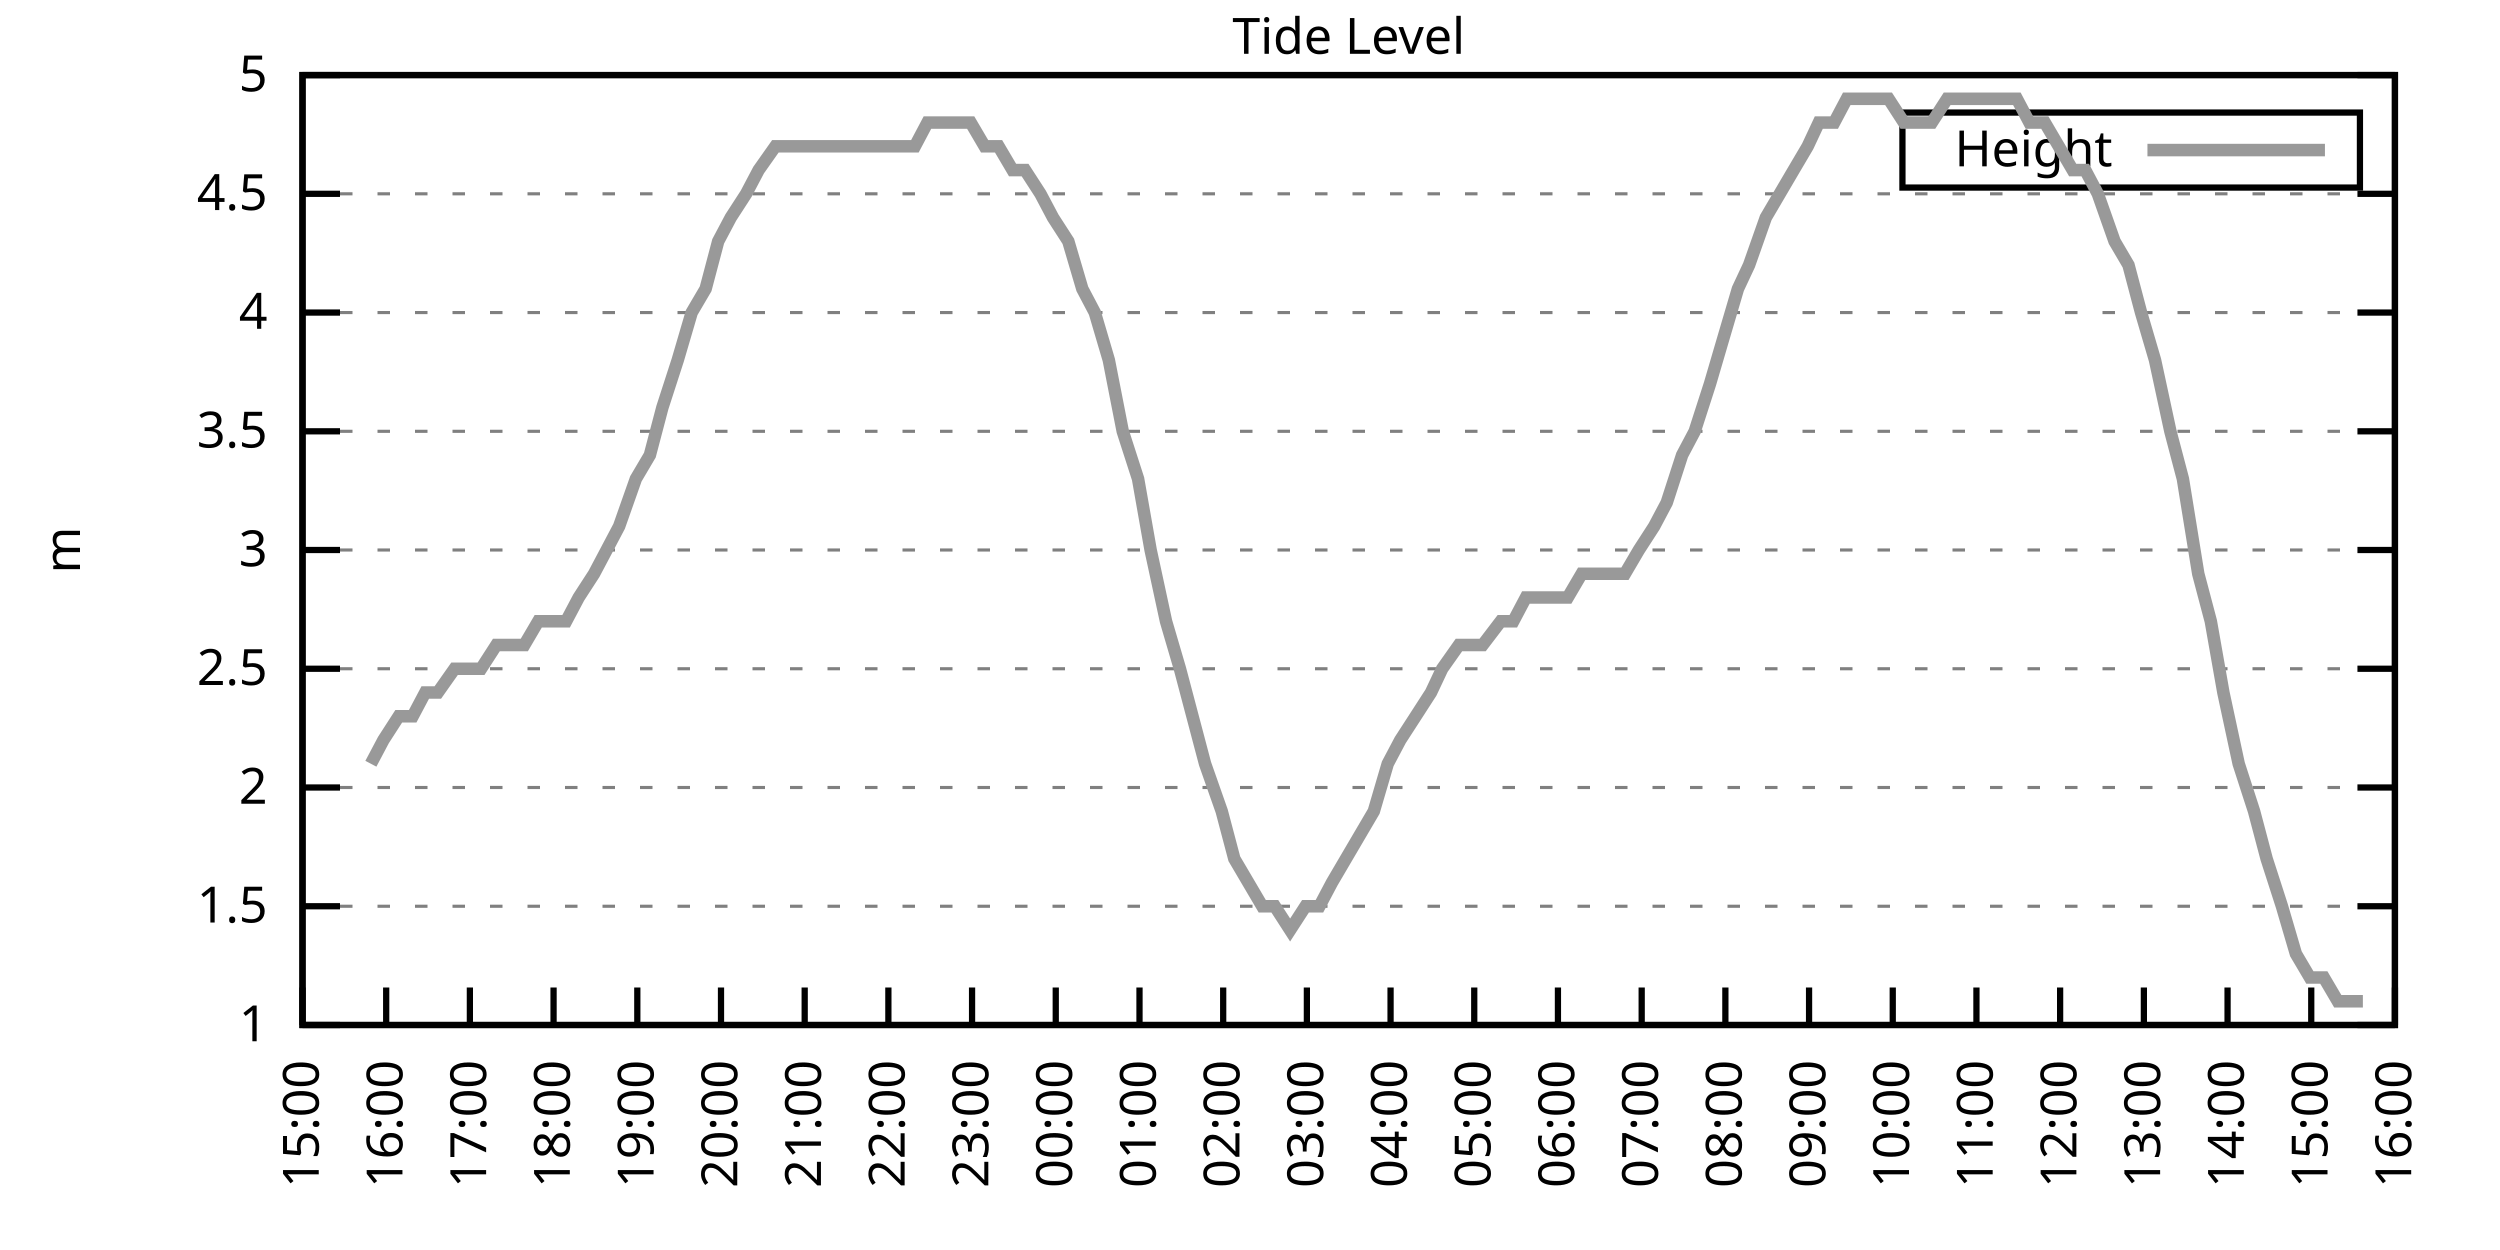
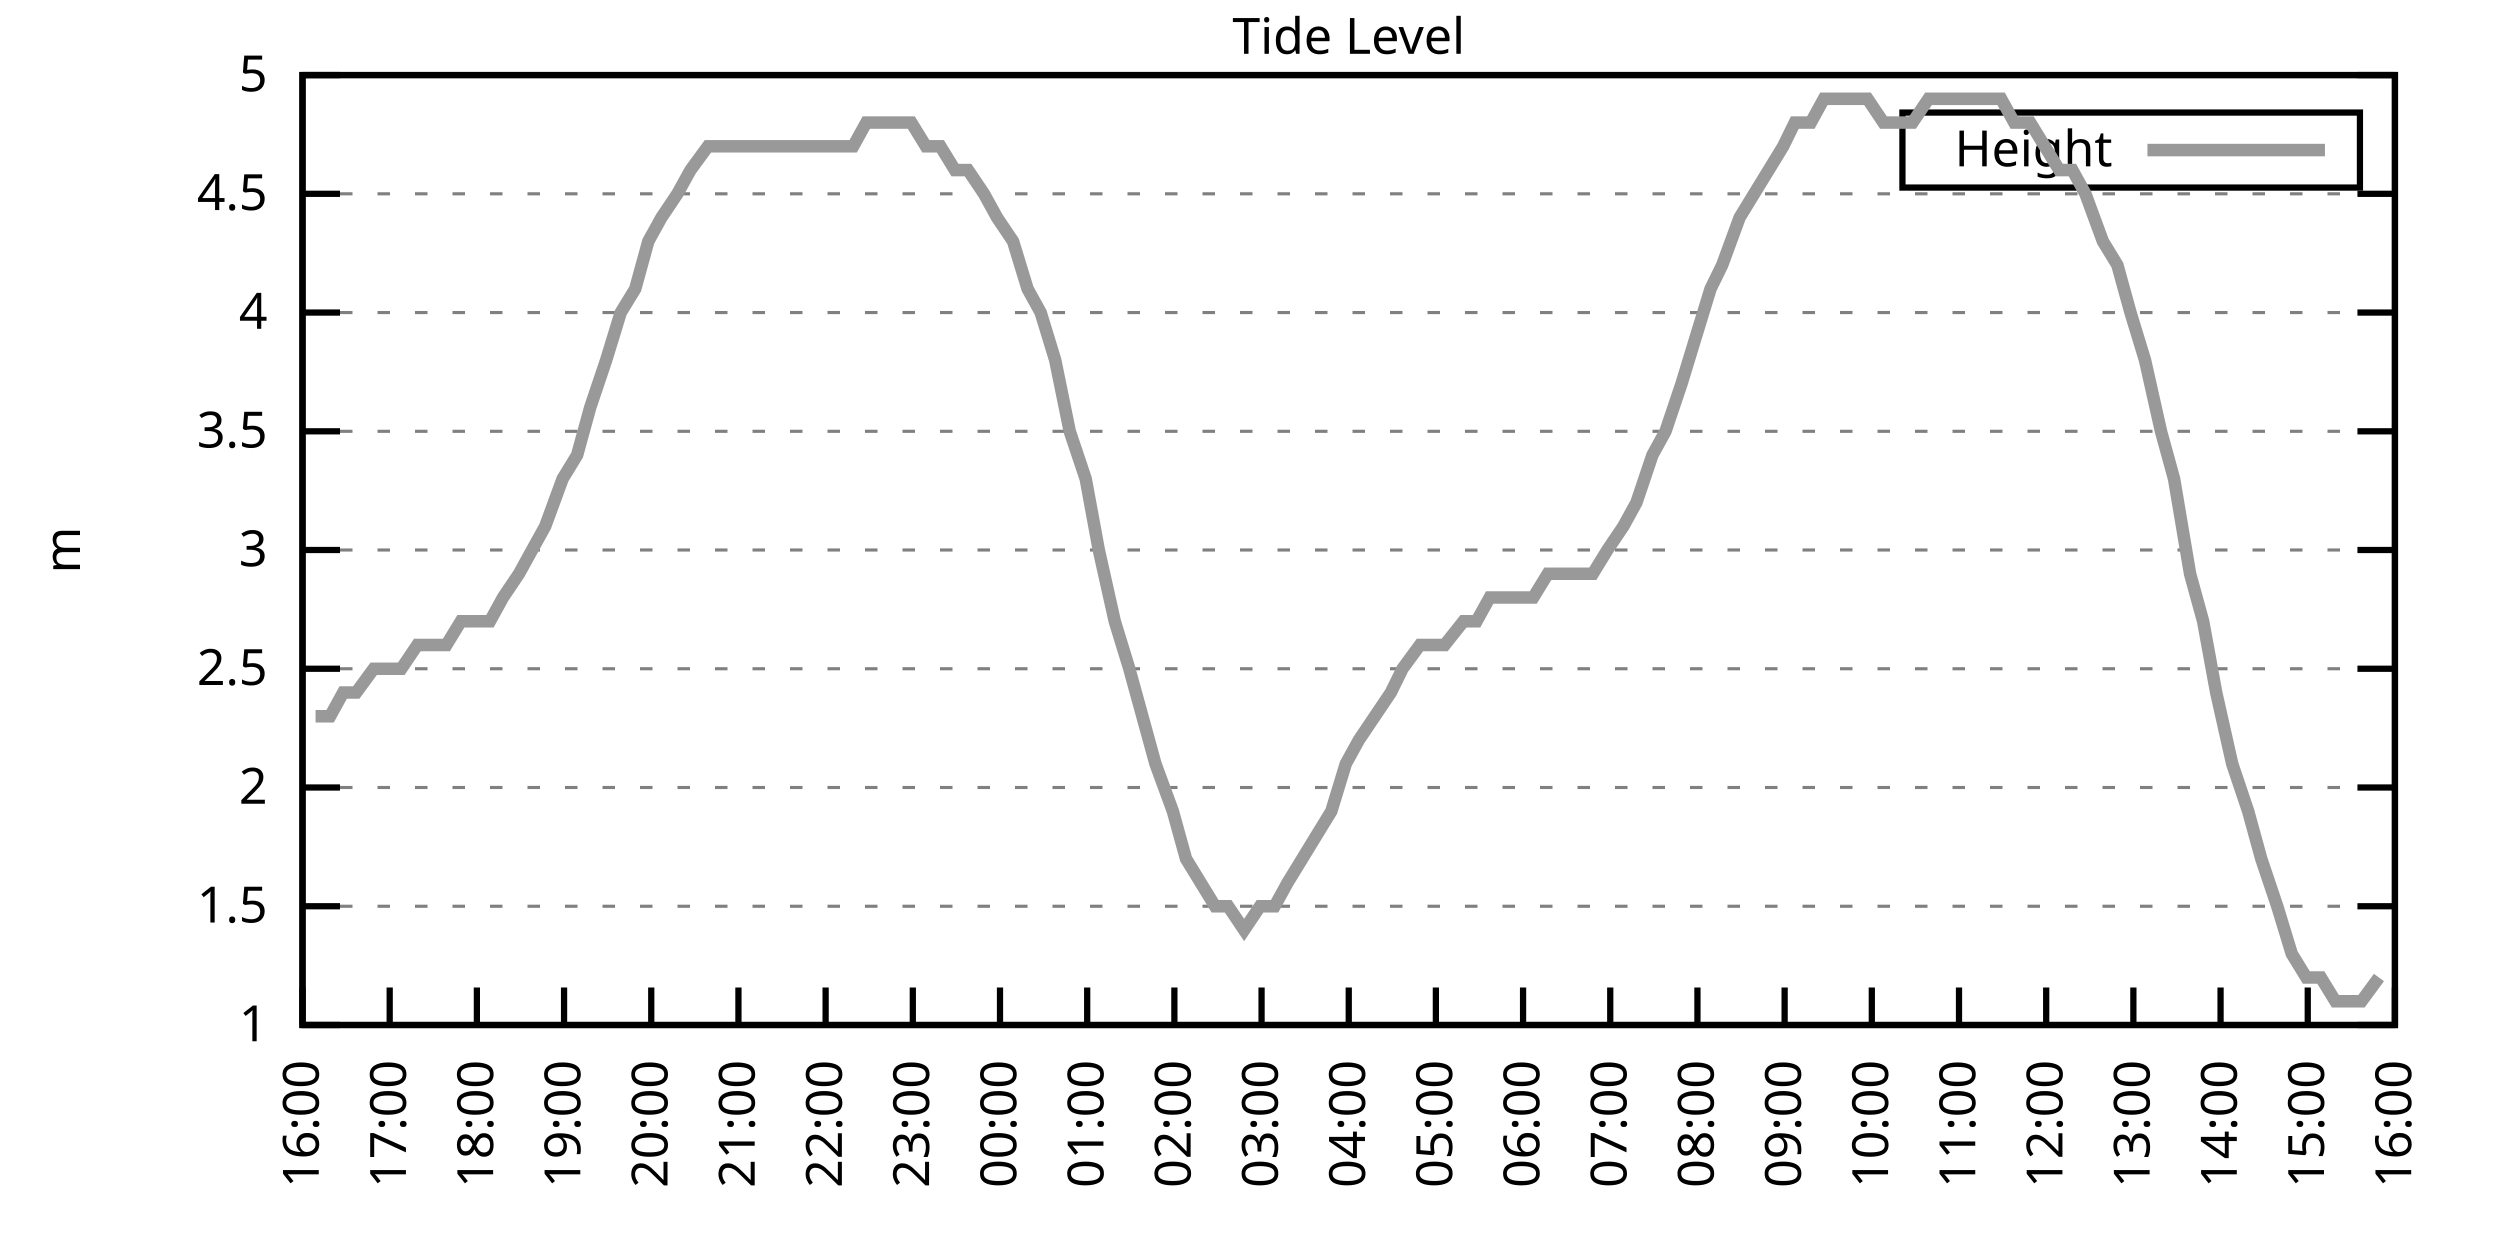
<svg xmlns="http://www.w3.org/2000/svg" xmlns:xlink="http://www.w3.org/1999/xlink" width="400" height="200" viewBox="0 0 400 200">
  <g id="gnuplot_canvas">
    <rect x="0" y="0" width="400" height="200" fill="none" />
    <defs>
      <circle id="gpDot" r="0.5" stroke-width="0.5" stroke="currentColor" />
      <path id="gpPt0" stroke-width="0.333" stroke="currentColor" d="M-1,0 h2 M0,-1 v2" />
      <path id="gpPt1" stroke-width="0.333" stroke="currentColor" d="M-1,-1 L1,1 M1,-1 L-1,1" />
      <path id="gpPt2" stroke-width="0.333" stroke="currentColor" d="M-1,0 L1,0 M0,-1 L0,1 M-1,-1 L1,1 M-1,1 L1,-1" />
      <rect id="gpPt3" stroke-width="0.333" stroke="currentColor" x="-1" y="-1" width="2" height="2" />
      <rect id="gpPt4" stroke-width="0.333" stroke="currentColor" fill="currentColor" x="-1" y="-1" width="2" height="2" />
      <circle id="gpPt5" stroke-width="0.333" stroke="currentColor" cx="0" cy="0" r="1" />
      <use xlink:href="#gpPt5" id="gpPt6" fill="currentColor" stroke="none" />
      <path id="gpPt7" stroke-width="0.333" stroke="currentColor" d="M0,-1.33 L-1.33,0.67 L1.33,0.67 z" />
      <use xlink:href="#gpPt7" id="gpPt8" fill="currentColor" stroke="none" />
      <use xlink:href="#gpPt7" id="gpPt9" stroke="currentColor" transform="rotate(180)" />
      <use xlink:href="#gpPt9" id="gpPt10" fill="currentColor" stroke="none" />
      <use xlink:href="#gpPt3" id="gpPt11" stroke="currentColor" transform="rotate(45)" />
      <use xlink:href="#gpPt11" id="gpPt12" fill="currentColor" stroke="none" />
      <path id="gpPt13" stroke-width="0.333" stroke="currentColor" d="M0,1.330 L1.265,0.411 L0.782,-1.067 L-0.782,-1.076 L-1.265,0.411 z" />
      <use xlink:href="#gpPt13" id="gpPt14" fill="currentColor" stroke="none" />
      <filter id="textbox" filterUnits="objectBoundingBox" x="0" y="0" height="1" width="1">
        <feFlood flood-color="white" flood-opacity="1" result="bgnd" />
        <feComposite in="SourceGraphic" in2="bgnd" operator="atop" />
      </filter>
      <filter id="greybox" filterUnits="objectBoundingBox" x="0" y="0" height="1" width="1">
        <feFlood flood-color="lightgrey" flood-opacity="1" result="grey" />
        <feComposite in="SourceGraphic" in2="grey" operator="atop" />
      </filter>
    </defs>
    <g fill="none" color="white" stroke="currentColor" stroke-width="1.00" stroke-linecap="butt" stroke-linejoin="miter">
</g>
    <g fill="none" color="black" stroke="currentColor" stroke-width="1.00" stroke-linecap="butt" stroke-linejoin="miter">
      <g stroke="none" shape-rendering="crispEdges">
        <polygon fill="rgb(255, 255, 255)" points="48.40,164.00 383.18,164.00 383.18,12.02 48.40,12.02 " />
      </g>
    </g>
    <g fill="none" color="black" stroke="currentColor" stroke-width="1.00" stroke-linecap="butt" stroke-linejoin="miter">
</g>
    <g fill="none" color="black" stroke="black" stroke-width="0.50" stroke-linecap="butt" stroke-linejoin="miter">
</g>
    <g fill="none" color="gray" stroke="currentColor" stroke-width="0.50" stroke-linecap="butt" stroke-linejoin="miter">
      <path stroke="gray" stroke-dasharray="2,4" class="gridline" d="M48.40,164.00 L383.19,164.00  " />
    </g>
    <g fill="none" color="gray" stroke="gray" stroke-width="1.00" stroke-linecap="butt" stroke-linejoin="miter">
</g>
    <g fill="none" color="black" stroke="currentColor" stroke-width="1.00" stroke-linecap="butt" stroke-linejoin="miter">
      <path stroke="black" d="M48.40,164.00 L54.40,164.00 M383.19,164.00 L377.19,164.00  " />
      <g transform="translate(42.80,166.60)" stroke="none" fill="black" font-family="Sans" font-size="8.00" text-anchor="end">
        <text>
          <tspan font-family="Sans"> 1</tspan>
        </text>
      </g>
    </g>
    <g fill="none" color="black" stroke="currentColor" stroke-width="1.00" stroke-linecap="butt" stroke-linejoin="miter">
</g>
    <g fill="none" color="black" stroke="black" stroke-width="0.50" stroke-linecap="butt" stroke-linejoin="miter">
</g>
    <g fill="none" color="gray" stroke="currentColor" stroke-width="0.50" stroke-linecap="butt" stroke-linejoin="miter">
      <path stroke="gray" stroke-dasharray="2,4" class="gridline" d="M48.40,145.00 L383.19,145.00  " />
    </g>
    <g fill="none" color="gray" stroke="gray" stroke-width="1.00" stroke-linecap="butt" stroke-linejoin="miter">
</g>
    <g fill="none" color="black" stroke="currentColor" stroke-width="1.00" stroke-linecap="butt" stroke-linejoin="miter">
      <path stroke="black" d="M48.40,145.00 L54.40,145.00 M383.19,145.00 L377.19,145.00  " />
      <g transform="translate(42.80,147.60)" stroke="none" fill="black" font-family="Sans" font-size="8.00" text-anchor="end">
        <text>
          <tspan font-family="Sans"> 1.5</tspan>
        </text>
      </g>
    </g>
    <g fill="none" color="black" stroke="currentColor" stroke-width="1.00" stroke-linecap="butt" stroke-linejoin="miter">
</g>
    <g fill="none" color="black" stroke="black" stroke-width="0.50" stroke-linecap="butt" stroke-linejoin="miter">
</g>
    <g fill="none" color="gray" stroke="currentColor" stroke-width="0.50" stroke-linecap="butt" stroke-linejoin="miter">
      <path stroke="gray" stroke-dasharray="2,4" class="gridline" d="M48.40,126.00 L383.19,126.00  " />
    </g>
    <g fill="none" color="gray" stroke="gray" stroke-width="1.00" stroke-linecap="butt" stroke-linejoin="miter">
</g>
    <g fill="none" color="black" stroke="currentColor" stroke-width="1.00" stroke-linecap="butt" stroke-linejoin="miter">
      <path stroke="black" d="M48.40,126.00 L54.40,126.00 M383.19,126.00 L377.19,126.00  " />
      <g transform="translate(42.80,128.60)" stroke="none" fill="black" font-family="Sans" font-size="8.00" text-anchor="end">
        <text>
          <tspan font-family="Sans"> 2</tspan>
        </text>
      </g>
    </g>
    <g fill="none" color="black" stroke="currentColor" stroke-width="1.00" stroke-linecap="butt" stroke-linejoin="miter">
</g>
    <g fill="none" color="black" stroke="black" stroke-width="0.50" stroke-linecap="butt" stroke-linejoin="miter">
</g>
    <g fill="none" color="gray" stroke="currentColor" stroke-width="0.50" stroke-linecap="butt" stroke-linejoin="miter">
      <path stroke="gray" stroke-dasharray="2,4" class="gridline" d="M48.40,107.00 L383.19,107.00  " />
    </g>
    <g fill="none" color="gray" stroke="gray" stroke-width="1.00" stroke-linecap="butt" stroke-linejoin="miter">
</g>
    <g fill="none" color="black" stroke="currentColor" stroke-width="1.00" stroke-linecap="butt" stroke-linejoin="miter">
      <path stroke="black" d="M48.40,107.00 L54.40,107.00 M383.19,107.00 L377.19,107.00  " />
      <g transform="translate(42.80,109.60)" stroke="none" fill="black" font-family="Sans" font-size="8.00" text-anchor="end">
        <text>
          <tspan font-family="Sans"> 2.5</tspan>
        </text>
      </g>
    </g>
    <g fill="none" color="black" stroke="currentColor" stroke-width="1.00" stroke-linecap="butt" stroke-linejoin="miter">
</g>
    <g fill="none" color="black" stroke="black" stroke-width="0.50" stroke-linecap="butt" stroke-linejoin="miter">
</g>
    <g fill="none" color="gray" stroke="currentColor" stroke-width="0.50" stroke-linecap="butt" stroke-linejoin="miter">
      <path stroke="gray" stroke-dasharray="2,4" class="gridline" d="M48.40,88.00 L383.19,88.00  " />
    </g>
    <g fill="none" color="gray" stroke="gray" stroke-width="1.00" stroke-linecap="butt" stroke-linejoin="miter">
</g>
    <g fill="none" color="black" stroke="currentColor" stroke-width="1.00" stroke-linecap="butt" stroke-linejoin="miter">
      <path stroke="black" d="M48.40,88.00 L54.40,88.00 M383.19,88.00 L377.19,88.00  " />
      <g transform="translate(42.80,90.60)" stroke="none" fill="black" font-family="Sans" font-size="8.00" text-anchor="end">
        <text>
          <tspan font-family="Sans"> 3</tspan>
        </text>
      </g>
    </g>
    <g fill="none" color="black" stroke="currentColor" stroke-width="1.00" stroke-linecap="butt" stroke-linejoin="miter">
</g>
    <g fill="none" color="black" stroke="black" stroke-width="0.50" stroke-linecap="butt" stroke-linejoin="miter">
</g>
    <g fill="none" color="gray" stroke="currentColor" stroke-width="0.50" stroke-linecap="butt" stroke-linejoin="miter">
      <path stroke="gray" stroke-dasharray="2,4" class="gridline" d="M48.40,69.01 L383.19,69.01  " />
    </g>
    <g fill="none" color="gray" stroke="gray" stroke-width="1.00" stroke-linecap="butt" stroke-linejoin="miter">
</g>
    <g fill="none" color="black" stroke="currentColor" stroke-width="1.00" stroke-linecap="butt" stroke-linejoin="miter">
      <path stroke="black" d="M48.40,69.01 L54.40,69.01 M383.19,69.01 L377.19,69.01  " />
      <g transform="translate(42.80,71.61)" stroke="none" fill="black" font-family="Sans" font-size="8.00" text-anchor="end">
        <text>
          <tspan font-family="Sans"> 3.5</tspan>
        </text>
      </g>
    </g>
    <g fill="none" color="black" stroke="currentColor" stroke-width="1.00" stroke-linecap="butt" stroke-linejoin="miter">
</g>
    <g fill="none" color="black" stroke="black" stroke-width="0.50" stroke-linecap="butt" stroke-linejoin="miter">
</g>
    <g fill="none" color="gray" stroke="currentColor" stroke-width="0.50" stroke-linecap="butt" stroke-linejoin="miter">
      <path stroke="gray" stroke-dasharray="2,4" class="gridline" d="M48.40,50.01 L383.19,50.01  " />
    </g>
    <g fill="none" color="gray" stroke="gray" stroke-width="1.00" stroke-linecap="butt" stroke-linejoin="miter">
</g>
    <g fill="none" color="black" stroke="currentColor" stroke-width="1.00" stroke-linecap="butt" stroke-linejoin="miter">
      <path stroke="black" d="M48.40,50.01 L54.40,50.01 M383.19,50.01 L377.19,50.01  " />
      <g transform="translate(42.80,52.61)" stroke="none" fill="black" font-family="Sans" font-size="8.00" text-anchor="end">
        <text>
          <tspan font-family="Sans"> 4</tspan>
        </text>
      </g>
    </g>
    <g fill="none" color="black" stroke="currentColor" stroke-width="1.00" stroke-linecap="butt" stroke-linejoin="miter">
</g>
    <g fill="none" color="black" stroke="black" stroke-width="0.50" stroke-linecap="butt" stroke-linejoin="miter">
</g>
    <g fill="none" color="gray" stroke="currentColor" stroke-width="0.50" stroke-linecap="butt" stroke-linejoin="miter">
      <path stroke="gray" stroke-dasharray="2,4" class="gridline" d="M48.40,31.01 L383.19,31.01  " />
    </g>
    <g fill="none" color="gray" stroke="gray" stroke-width="1.00" stroke-linecap="butt" stroke-linejoin="miter">
</g>
    <g fill="none" color="black" stroke="currentColor" stroke-width="1.00" stroke-linecap="butt" stroke-linejoin="miter">
      <path stroke="black" d="M48.40,31.01 L54.40,31.01 M383.19,31.01 L377.19,31.01  " />
      <g transform="translate(42.80,33.61)" stroke="none" fill="black" font-family="Sans" font-size="8.00" text-anchor="end">
        <text>
          <tspan font-family="Sans"> 4.5</tspan>
        </text>
      </g>
    </g>
    <g fill="none" color="black" stroke="currentColor" stroke-width="1.00" stroke-linecap="butt" stroke-linejoin="miter">
</g>
    <g fill="none" color="black" stroke="black" stroke-width="0.50" stroke-linecap="butt" stroke-linejoin="miter">
</g>
    <g fill="none" color="gray" stroke="currentColor" stroke-width="0.50" stroke-linecap="butt" stroke-linejoin="miter">
      <path stroke="gray" stroke-dasharray="2,4" class="gridline" d="M48.40,12.01 L383.19,12.01  " />
    </g>
    <g fill="none" color="gray" stroke="gray" stroke-width="1.00" stroke-linecap="butt" stroke-linejoin="miter">
</g>
    <g fill="none" color="black" stroke="currentColor" stroke-width="1.00" stroke-linecap="butt" stroke-linejoin="miter">
      <path stroke="black" d="M48.40,12.01 L54.40,12.01 M383.19,12.01 L377.19,12.01  " />
      <g transform="translate(42.80,14.61)" stroke="none" fill="black" font-family="Sans" font-size="8.00" text-anchor="end">
        <text>
          <tspan font-family="Sans"> 5</tspan>
        </text>
      </g>
    </g>
    <g fill="none" color="black" stroke="currentColor" stroke-width="1.00" stroke-linecap="butt" stroke-linejoin="miter">
      <path stroke="black" d="M48.40,164.00 L48.40,158.00  " />
      <g transform="translate(51.00,169.60) rotate(270.00)" stroke="none" fill="black" font-family="Sans" font-size="8.00" text-anchor="end">
        <text>
-           <tspan font-family="Sans">15:00</tspan>
-         </text>
-       </g>
-     </g>
-     <g fill="none" color="black" stroke="currentColor" stroke-width="1.00" stroke-linecap="butt" stroke-linejoin="miter">
-       <path stroke="black" d="M61.79,164.00 L61.79,158.00  " />
-       <g transform="translate(64.39,169.60) rotate(270.00)" stroke="none" fill="black" font-family="Sans" font-size="8.00" text-anchor="end">
-         <text>
          <tspan font-family="Sans">16:00</tspan>
        </text>
      </g>
    </g>
    <g fill="none" color="black" stroke="currentColor" stroke-width="1.00" stroke-linecap="butt" stroke-linejoin="miter">
-       <path stroke="black" d="M75.18,164.00 L75.18,158.00  " />
-       <g transform="translate(77.78,169.60) rotate(270.00)" stroke="none" fill="black" font-family="Sans" font-size="8.00" text-anchor="end">
+       <path stroke="black" d="M62.35,164.00 L62.35,158.00  " />
+       <g transform="translate(64.95,169.60) rotate(270.00)" stroke="none" fill="black" font-family="Sans" font-size="8.00" text-anchor="end">
        <text>
          <tspan font-family="Sans">17:00</tspan>
        </text>
      </g>
    </g>
    <g fill="none" color="black" stroke="currentColor" stroke-width="1.00" stroke-linecap="butt" stroke-linejoin="miter">
-       <path stroke="black" d="M88.57,164.00 L88.57,158.00  " />
-       <g transform="translate(91.17,169.60) rotate(270.00)" stroke="none" fill="black" font-family="Sans" font-size="8.00" text-anchor="end">
+       <path stroke="black" d="M76.30,164.00 L76.30,158.00  " />
+       <g transform="translate(78.90,169.60) rotate(270.00)" stroke="none" fill="black" font-family="Sans" font-size="8.00" text-anchor="end">
        <text>
          <tspan font-family="Sans">18:00</tspan>
        </text>
      </g>
    </g>
    <g fill="none" color="black" stroke="currentColor" stroke-width="1.00" stroke-linecap="butt" stroke-linejoin="miter">
-       <path stroke="black" d="M101.97,164.00 L101.97,158.00  " />
-       <g transform="translate(104.57,169.60) rotate(270.00)" stroke="none" fill="black" font-family="Sans" font-size="8.00" text-anchor="end">
+       <path stroke="black" d="M90.25,164.00 L90.25,158.00  " />
+       <g transform="translate(92.85,169.60) rotate(270.00)" stroke="none" fill="black" font-family="Sans" font-size="8.00" text-anchor="end">
        <text>
          <tspan font-family="Sans">19:00</tspan>
        </text>
      </g>
    </g>
    <g fill="none" color="black" stroke="currentColor" stroke-width="1.00" stroke-linecap="butt" stroke-linejoin="miter">
-       <path stroke="black" d="M115.36,164.00 L115.36,158.00  " />
-       <g transform="translate(117.96,169.60) rotate(270.00)" stroke="none" fill="black" font-family="Sans" font-size="8.00" text-anchor="end">
+       <path stroke="black" d="M104.20,164.00 L104.20,158.00  " />
+       <g transform="translate(106.80,169.60) rotate(270.00)" stroke="none" fill="black" font-family="Sans" font-size="8.00" text-anchor="end">
        <text>
          <tspan font-family="Sans">20:00</tspan>
        </text>
      </g>
    </g>
    <g fill="none" color="black" stroke="currentColor" stroke-width="1.00" stroke-linecap="butt" stroke-linejoin="miter">
-       <path stroke="black" d="M128.75,164.00 L128.75,158.00  " />
-       <g transform="translate(131.35,169.60) rotate(270.00)" stroke="none" fill="black" font-family="Sans" font-size="8.00" text-anchor="end">
+       <path stroke="black" d="M118.15,164.00 L118.15,158.00  " />
+       <g transform="translate(120.75,169.60) rotate(270.00)" stroke="none" fill="black" font-family="Sans" font-size="8.00" text-anchor="end">
        <text>
          <tspan font-family="Sans">21:00</tspan>
        </text>
      </g>
    </g>
    <g fill="none" color="black" stroke="currentColor" stroke-width="1.00" stroke-linecap="butt" stroke-linejoin="miter">
-       <path stroke="black" d="M142.14,164.00 L142.14,158.00  " />
-       <g transform="translate(144.74,169.60) rotate(270.00)" stroke="none" fill="black" font-family="Sans" font-size="8.00" text-anchor="end">
+       <path stroke="black" d="M132.10,164.00 L132.10,158.00  " />
+       <g transform="translate(134.70,169.60) rotate(270.00)" stroke="none" fill="black" font-family="Sans" font-size="8.00" text-anchor="end">
        <text>
          <tspan font-family="Sans">22:00</tspan>
        </text>
      </g>
    </g>
    <g fill="none" color="black" stroke="currentColor" stroke-width="1.00" stroke-linecap="butt" stroke-linejoin="miter">
-       <path stroke="black" d="M155.53,164.00 L155.53,158.00  " />
-       <g transform="translate(158.13,169.60) rotate(270.00)" stroke="none" fill="black" font-family="Sans" font-size="8.00" text-anchor="end">
+       <path stroke="black" d="M146.05,164.00 L146.05,158.00  " />
+       <g transform="translate(148.65,169.60) rotate(270.00)" stroke="none" fill="black" font-family="Sans" font-size="8.00" text-anchor="end">
        <text>
          <tspan font-family="Sans">23:00</tspan>
        </text>
      </g>
    </g>
    <g fill="none" color="black" stroke="currentColor" stroke-width="1.00" stroke-linecap="butt" stroke-linejoin="miter">
-       <path stroke="black" d="M168.92,164.00 L168.92,158.00  " />
-       <g transform="translate(171.52,169.60) rotate(270.00)" stroke="none" fill="black" font-family="Sans" font-size="8.00" text-anchor="end">
+       <path stroke="black" d="M160.00,164.00 L160.00,158.00  " />
+       <g transform="translate(162.60,169.60) rotate(270.00)" stroke="none" fill="black" font-family="Sans" font-size="8.00" text-anchor="end">
        <text>
          <tspan font-family="Sans">00:00</tspan>
        </text>
      </g>
    </g>
    <g fill="none" color="black" stroke="currentColor" stroke-width="1.00" stroke-linecap="butt" stroke-linejoin="miter">
-       <path stroke="black" d="M182.32,164.00 L182.32,158.00  " />
-       <g transform="translate(184.92,169.60) rotate(270.00)" stroke="none" fill="black" font-family="Sans" font-size="8.00" text-anchor="end">
+       <path stroke="black" d="M173.95,164.00 L173.95,158.00  " />
+       <g transform="translate(176.55,169.60) rotate(270.00)" stroke="none" fill="black" font-family="Sans" font-size="8.00" text-anchor="end">
        <text>
          <tspan font-family="Sans">01:00</tspan>
        </text>
      </g>
    </g>
    <g fill="none" color="black" stroke="currentColor" stroke-width="1.00" stroke-linecap="butt" stroke-linejoin="miter">
-       <path stroke="black" d="M195.71,164.00 L195.71,158.00  " />
-       <g transform="translate(198.31,169.60) rotate(270.00)" stroke="none" fill="black" font-family="Sans" font-size="8.00" text-anchor="end">
+       <path stroke="black" d="M187.90,164.00 L187.90,158.00  " />
+       <g transform="translate(190.50,169.60) rotate(270.00)" stroke="none" fill="black" font-family="Sans" font-size="8.00" text-anchor="end">
        <text>
          <tspan font-family="Sans">02:00</tspan>
        </text>
      </g>
    </g>
    <g fill="none" color="black" stroke="currentColor" stroke-width="1.00" stroke-linecap="butt" stroke-linejoin="miter">
-       <path stroke="black" d="M209.10,164.00 L209.10,158.00  " />
-       <g transform="translate(211.70,169.60) rotate(270.00)" stroke="none" fill="black" font-family="Sans" font-size="8.00" text-anchor="end">
+       <path stroke="black" d="M201.85,164.00 L201.85,158.00  " />
+       <g transform="translate(204.45,169.60) rotate(270.00)" stroke="none" fill="black" font-family="Sans" font-size="8.00" text-anchor="end">
        <text>
          <tspan font-family="Sans">03:00</tspan>
        </text>
      </g>
    </g>
    <g fill="none" color="black" stroke="currentColor" stroke-width="1.00" stroke-linecap="butt" stroke-linejoin="miter">
-       <path stroke="black" d="M222.49,164.00 L222.49,158.00  " />
-       <g transform="translate(225.09,169.60) rotate(270.00)" stroke="none" fill="black" font-family="Sans" font-size="8.00" text-anchor="end">
+       <path stroke="black" d="M215.80,164.00 L215.80,158.00  " />
+       <g transform="translate(218.40,169.60) rotate(270.00)" stroke="none" fill="black" font-family="Sans" font-size="8.00" text-anchor="end">
        <text>
          <tspan font-family="Sans">04:00</tspan>
        </text>
      </g>
    </g>
    <g fill="none" color="black" stroke="currentColor" stroke-width="1.00" stroke-linecap="butt" stroke-linejoin="miter">
-       <path stroke="black" d="M235.88,164.00 L235.88,158.00  " />
-       <g transform="translate(238.48,169.60) rotate(270.00)" stroke="none" fill="black" font-family="Sans" font-size="8.00" text-anchor="end">
+       <path stroke="black" d="M229.74,164.00 L229.74,158.00  " />
+       <g transform="translate(232.34,169.60) rotate(270.00)" stroke="none" fill="black" font-family="Sans" font-size="8.00" text-anchor="end">
        <text>
          <tspan font-family="Sans">05:00</tspan>
        </text>
      </g>
    </g>
    <g fill="none" color="black" stroke="currentColor" stroke-width="1.00" stroke-linecap="butt" stroke-linejoin="miter">
-       <path stroke="black" d="M249.27,164.00 L249.27,158.00  " />
-       <g transform="translate(251.87,169.60) rotate(270.00)" stroke="none" fill="black" font-family="Sans" font-size="8.00" text-anchor="end">
+       <path stroke="black" d="M243.69,164.00 L243.69,158.00  " />
+       <g transform="translate(246.29,169.60) rotate(270.00)" stroke="none" fill="black" font-family="Sans" font-size="8.00" text-anchor="end">
        <text>
          <tspan font-family="Sans">06:00</tspan>
        </text>
      </g>
    </g>
    <g fill="none" color="black" stroke="currentColor" stroke-width="1.00" stroke-linecap="butt" stroke-linejoin="miter">
-       <path stroke="black" d="M262.67,164.00 L262.67,158.00  " />
-       <g transform="translate(265.27,169.60) rotate(270.00)" stroke="none" fill="black" font-family="Sans" font-size="8.00" text-anchor="end">
+       <path stroke="black" d="M257.64,164.00 L257.64,158.00  " />
+       <g transform="translate(260.24,169.60) rotate(270.00)" stroke="none" fill="black" font-family="Sans" font-size="8.00" text-anchor="end">
        <text>
          <tspan font-family="Sans">07:00</tspan>
        </text>
      </g>
    </g>
    <g fill="none" color="black" stroke="currentColor" stroke-width="1.00" stroke-linecap="butt" stroke-linejoin="miter">
-       <path stroke="black" d="M276.06,164.00 L276.06,158.00  " />
-       <g transform="translate(278.66,169.60) rotate(270.00)" stroke="none" fill="black" font-family="Sans" font-size="8.00" text-anchor="end">
+       <path stroke="black" d="M271.59,164.00 L271.59,158.00  " />
+       <g transform="translate(274.19,169.60) rotate(270.00)" stroke="none" fill="black" font-family="Sans" font-size="8.00" text-anchor="end">
        <text>
          <tspan font-family="Sans">08:00</tspan>
        </text>
      </g>
    </g>
    <g fill="none" color="black" stroke="currentColor" stroke-width="1.00" stroke-linecap="butt" stroke-linejoin="miter">
-       <path stroke="black" d="M289.45,164.00 L289.45,158.00  " />
-       <g transform="translate(292.05,169.60) rotate(270.00)" stroke="none" fill="black" font-family="Sans" font-size="8.00" text-anchor="end">
+       <path stroke="black" d="M285.54,164.00 L285.54,158.00  " />
+       <g transform="translate(288.14,169.60) rotate(270.00)" stroke="none" fill="black" font-family="Sans" font-size="8.00" text-anchor="end">
        <text>
          <tspan font-family="Sans">09:00</tspan>
        </text>
      </g>
    </g>
    <g fill="none" color="black" stroke="currentColor" stroke-width="1.00" stroke-linecap="butt" stroke-linejoin="miter">
-       <path stroke="black" d="M302.84,164.00 L302.84,158.00  " />
-       <g transform="translate(305.44,169.60) rotate(270.00)" stroke="none" fill="black" font-family="Sans" font-size="8.00" text-anchor="end">
+       <path stroke="black" d="M299.49,164.00 L299.49,158.00  " />
+       <g transform="translate(302.09,169.60) rotate(270.00)" stroke="none" fill="black" font-family="Sans" font-size="8.00" text-anchor="end">
        <text>
          <tspan font-family="Sans">10:00</tspan>
        </text>
      </g>
    </g>
    <g fill="none" color="black" stroke="currentColor" stroke-width="1.00" stroke-linecap="butt" stroke-linejoin="miter">
-       <path stroke="black" d="M316.23,164.00 L316.23,158.00  " />
-       <g transform="translate(318.83,169.60) rotate(270.00)" stroke="none" fill="black" font-family="Sans" font-size="8.00" text-anchor="end">
+       <path stroke="black" d="M313.44,164.00 L313.44,158.00  " />
+       <g transform="translate(316.04,169.60) rotate(270.00)" stroke="none" fill="black" font-family="Sans" font-size="8.00" text-anchor="end">
        <text>
          <tspan font-family="Sans">11:00</tspan>
        </text>
      </g>
    </g>
    <g fill="none" color="black" stroke="currentColor" stroke-width="1.00" stroke-linecap="butt" stroke-linejoin="miter">
-       <path stroke="black" d="M329.62,164.00 L329.62,158.00  " />
-       <g transform="translate(332.22,169.60) rotate(270.00)" stroke="none" fill="black" font-family="Sans" font-size="8.00" text-anchor="end">
+       <path stroke="black" d="M327.39,164.00 L327.39,158.00  " />
+       <g transform="translate(329.99,169.60) rotate(270.00)" stroke="none" fill="black" font-family="Sans" font-size="8.00" text-anchor="end">
        <text>
          <tspan font-family="Sans">12:00</tspan>
        </text>
      </g>
    </g>
    <g fill="none" color="black" stroke="currentColor" stroke-width="1.00" stroke-linecap="butt" stroke-linejoin="miter">
-       <path stroke="black" d="M343.02,164.00 L343.02,158.00  " />
-       <g transform="translate(345.62,169.60) rotate(270.00)" stroke="none" fill="black" font-family="Sans" font-size="8.00" text-anchor="end">
+       <path stroke="black" d="M341.34,164.00 L341.34,158.00  " />
+       <g transform="translate(343.94,169.60) rotate(270.00)" stroke="none" fill="black" font-family="Sans" font-size="8.00" text-anchor="end">
        <text>
          <tspan font-family="Sans">13:00</tspan>
        </text>
      </g>
    </g>
    <g fill="none" color="black" stroke="currentColor" stroke-width="1.00" stroke-linecap="butt" stroke-linejoin="miter">
-       <path stroke="black" d="M356.41,164.00 L356.41,158.00  " />
-       <g transform="translate(359.01,169.60) rotate(270.00)" stroke="none" fill="black" font-family="Sans" font-size="8.00" text-anchor="end">
+       <path stroke="black" d="M355.29,164.00 L355.29,158.00  " />
+       <g transform="translate(357.89,169.60) rotate(270.00)" stroke="none" fill="black" font-family="Sans" font-size="8.00" text-anchor="end">
        <text>
          <tspan font-family="Sans">14:00</tspan>
        </text>
      </g>
    </g>
    <g fill="none" color="black" stroke="currentColor" stroke-width="1.00" stroke-linecap="butt" stroke-linejoin="miter">
-       <path stroke="black" d="M369.80,164.00 L369.80,158.00  " />
-       <g transform="translate(372.40,169.60) rotate(270.00)" stroke="none" fill="black" font-family="Sans" font-size="8.00" text-anchor="end">
+       <path stroke="black" d="M369.24,164.00 L369.24,158.00  " />
+       <g transform="translate(371.84,169.60) rotate(270.00)" stroke="none" fill="black" font-family="Sans" font-size="8.00" text-anchor="end">
        <text>
          <tspan font-family="Sans">15:00</tspan>
        </text>
      </g>
    </g>
    <g fill="none" color="black" stroke="currentColor" stroke-width="1.00" stroke-linecap="butt" stroke-linejoin="miter">
      <path stroke="black" d="M383.19,164.00 L383.19,158.00  " />
      <g transform="translate(385.79,169.60) rotate(270.00)" stroke="none" fill="black" font-family="Sans" font-size="8.00" text-anchor="end">
        <text>
          <tspan font-family="Sans">16:00</tspan>
        </text>
      </g>
    </g>
    <g fill="none" color="black" stroke="currentColor" stroke-width="1.00" stroke-linecap="butt" stroke-linejoin="miter">
</g>
    <g fill="none" color="black" stroke="currentColor" stroke-width="1.00" stroke-linecap="butt" stroke-linejoin="miter">
      <path stroke="black" d="M48.40,12.01 L48.40,164.00 L383.19,164.00 L383.19,12.01 L48.40,12.01 Z  " />
    </g>
    <g fill="none" color="black" stroke="currentColor" stroke-width="1.00" stroke-linecap="butt" stroke-linejoin="miter">
</g>
    <g fill="none" color="black" stroke="currentColor" stroke-width="1.00" stroke-linecap="butt" stroke-linejoin="miter">
      <path stroke="black" d="M304.39,30.01 L304.39,18.01 L377.59,18.01 L377.59,30.01 L304.39,30.01 Z  " />
    </g>
    <g id="Tide_level_plot_1">
      <g fill="none" color="white" stroke="black" stroke-width="2.00" stroke-linecap="butt" stroke-linejoin="miter">
</g>
      <g fill="none" color="black" stroke="currentColor" stroke-width="2.00" stroke-linecap="butt" stroke-linejoin="miter">
        <g transform="translate(337.99,26.61)" stroke="none" fill="black" font-family="Sans" font-size="8.00" text-anchor="end">
          <text>
            <tspan font-family="Sans">Height</tspan>
          </text>
        </g>
      </g>
      <g fill="none" color="black" stroke="currentColor" stroke-width="2.00" stroke-linecap="butt" stroke-linejoin="miter">
-         <path stroke="rgb(153, 153, 153)" d="M343.59,24.01 L371.99,24.01 M59.34,122.20 L61.35,118.40 L63.80,114.60 L66.03,114.60 L68.04,110.80 L70.05,110.80   L72.73,107.00 L74.74,107.00 L76.97,107.00 L79.42,103.20 L81.43,103.20 L83.89,103.20 L86.12,99.40 L87.91,99.40   L90.58,99.40 L92.59,95.60 L95.05,91.80 L97.06,88.00 L99.06,84.21 L101.74,76.61 L103.98,72.81 L105.98,65.21   L108.44,57.61 L110.67,50.01 L112.90,46.21 L114.91,38.61 L116.92,34.81 L119.38,31.01 L121.38,27.21 L124.06,23.41   L126.29,23.41 L128.53,23.41 L130.76,23.41 L132.77,23.41 L134.78,23.41 L137.45,23.41 L139.69,23.41 L141.69,23.41   L143.70,23.41 L146.38,23.41 L148.39,19.61 L150.85,19.61 L153.08,19.61 L155.31,19.61 L157.54,23.41 L159.77,23.41   L162.01,27.21 L164.01,27.21 L166.47,31.01 L168.48,34.81 L170.93,38.61 L173.17,46.21 L175.17,50.01 L177.41,57.61   L179.64,69.01 L182.09,76.61 L184.10,88.00 L186.56,99.40 L188.79,107.00 L190.80,114.60 L192.81,122.20 L195.48,129.80   L197.49,137.40 L201.96,145.00 L203.97,145.00 L206.42,148.80 L208.88,145.00 L211.11,145.00 L213.12,141.20 L215.35,137.40   L217.58,133.60 L219.81,129.80 L222.04,122.20 L224.05,118.40 L226.51,114.60 L228.96,110.80 L230.75,107.00 L233.43,103.20   L235.66,103.20 L237.22,103.20 L240.12,99.40 L242.13,99.40 L244.14,95.60 L246.82,95.60 L248.83,95.60 L250.84,95.60   L253.07,91.80 L255.75,91.80 L257.76,91.80 L259.99,91.80 L262.22,88.00 L264.67,84.21 L266.68,80.41 L269.14,72.81   L271.15,69.01 L273.60,61.41 L275.83,53.81 L278.07,46.21 L279.85,42.41 L282.53,34.81 L284.76,31.01 L286.99,27.21   L289.23,23.41 L291.01,19.61 L293.47,19.61 L295.48,15.81 L298.15,15.81 L300.16,15.81 L302.17,15.81 L304.63,19.61   L307.08,19.61 L309.09,19.61 L311.54,15.81 L313.55,15.81 L316.01,15.81 L317.57,15.81 L320.47,15.81 L322.70,15.81   L324.71,19.61 L327.17,19.61 L329.40,23.41 L331.63,27.21 L333.64,27.21 L335.65,31.01 L338.33,38.61 L340.56,42.41   L342.57,50.01 L344.80,57.61 L347.26,69.01 L349.26,76.61 L351.72,91.80 L353.73,99.40 L355.74,110.80 L358.19,122.20   L360.65,129.80 L362.66,137.40 L365.11,145.00 L367.34,152.60 L369.58,156.40 L371.81,156.40 L374.04,160.20 L376.27,160.20   L378.06,160.20  " />
+         <path stroke="rgb(153, 153, 153)" d="M343.59,24.01 L371.99,24.01 M50.49,114.60 L52.82,114.60 L54.91,110.80 L57.00,110.80 L59.79,107.00 L61.88,107.00   L64.21,107.00 L66.77,103.20 L68.86,103.20 L71.42,103.20 L73.74,99.40 L75.60,99.40 L78.39,99.40 L80.48,95.60   L83.04,91.80 L85.13,88.00 L87.23,84.21 L90.02,76.61 L92.34,72.81 L94.43,65.21 L96.99,57.61 L99.32,50.01   L101.64,46.21 L103.73,38.61 L105.83,34.81 L108.38,31.01 L110.48,27.21 L113.27,23.41 L115.59,23.41 L117.92,23.41   L120.24,23.41 L122.33,23.41 L124.43,23.41 L127.22,23.41 L129.54,23.41 L131.63,23.41 L133.72,23.41 L136.51,23.41   L138.61,19.61 L141.16,19.61 L143.49,19.61 L145.81,19.61 L148.14,23.41 L150.46,23.41 L152.79,27.21 L154.88,27.21   L157.44,31.01 L159.53,34.81 L162.09,38.61 L164.41,46.21 L166.51,50.01 L168.83,57.61 L171.16,69.01 L173.71,76.61   L175.81,88.00 L178.36,99.40 L180.69,107.00 L182.78,114.60 L184.87,122.20 L187.66,129.80 L189.76,137.40 L194.41,145.00   L196.50,145.00 L199.06,148.80 L201.61,145.00 L203.94,145.00 L206.03,141.20 L208.36,137.40 L210.68,133.60 L213.01,129.80   L215.33,122.20 L217.42,118.40 L219.98,114.60 L222.54,110.80 L224.40,107.00 L227.19,103.20 L229.51,103.20 L231.14,103.20   L234.16,99.40 L236.25,99.40 L238.35,95.60 L241.14,95.60 L243.23,95.60 L245.32,95.60 L247.65,91.80 L250.44,91.80   L252.53,91.80 L254.85,91.80 L257.18,88.00 L259.74,84.21 L261.83,80.41 L264.39,72.81 L266.48,69.01 L269.04,61.41   L271.36,53.81 L273.69,46.21 L275.55,42.41 L278.34,34.81 L280.66,31.01 L282.99,27.21 L285.31,23.41 L287.17,19.61   L289.73,19.61 L291.82,15.81 L294.61,15.81 L296.70,15.81 L298.80,15.81 L301.35,19.61 L303.91,19.61 L306.00,19.61   L308.56,15.81 L310.65,15.81 L313.21,15.81 L314.84,15.81 L317.86,15.81 L320.18,15.81 L322.28,19.61 L324.83,19.61   L327.16,23.41 L329.48,27.21 L331.58,27.21 L333.67,31.01 L336.46,38.61 L338.78,42.41 L340.88,50.01 L343.20,57.61   L345.76,69.01 L347.85,76.61 L350.41,91.80 L352.50,99.40 L354.59,110.80 L357.15,122.20 L359.71,129.80 L361.80,137.40   L364.36,145.00 L366.68,152.60 L369.01,156.40 L371.33,156.40 L373.66,160.20 L375.98,160.20 L377.84,160.20 L380.63,156.40    " />
      </g>
    </g>
    <g fill="none" color="black" stroke="currentColor" stroke-width="2.00" stroke-linecap="butt" stroke-linejoin="miter">
</g>
    <g fill="none" color="black" stroke="black" stroke-width="1.00" stroke-linecap="butt" stroke-linejoin="miter">
</g>
    <g fill="none" color="black" stroke="currentColor" stroke-width="1.00" stroke-linecap="butt" stroke-linejoin="miter">
      <path stroke="black" d="M48.40,12.01 L48.40,164.00 L383.19,164.00 L383.19,12.01 L48.40,12.01 Z  " />
      <g transform="translate(12.80,88.01) rotate(270.00)" stroke="none" fill="black" font-family="Sans" font-size="8.00" text-anchor="middle">
        <text>
          <tspan font-family="Sans">m</tspan>
        </text>
      </g>
    </g>
    <g fill="none" color="black" stroke="currentColor" stroke-width="1.00" stroke-linecap="butt" stroke-linejoin="miter">
</g>
    <g fill="none" color="black" stroke="currentColor" stroke-width="1.00" stroke-linecap="butt" stroke-linejoin="miter">
      <g transform="translate(215.79,8.61)" stroke="none" fill="black" font-family="Sans" font-size="8.00" text-anchor="middle">
        <text>
          <tspan font-family="Sans">Tide Level</tspan>
        </text>
      </g>
    </g>
    <g fill="none" color="black" stroke="currentColor" stroke-width="1.00" stroke-linecap="butt" stroke-linejoin="miter">
</g>
  </g>
</svg>
